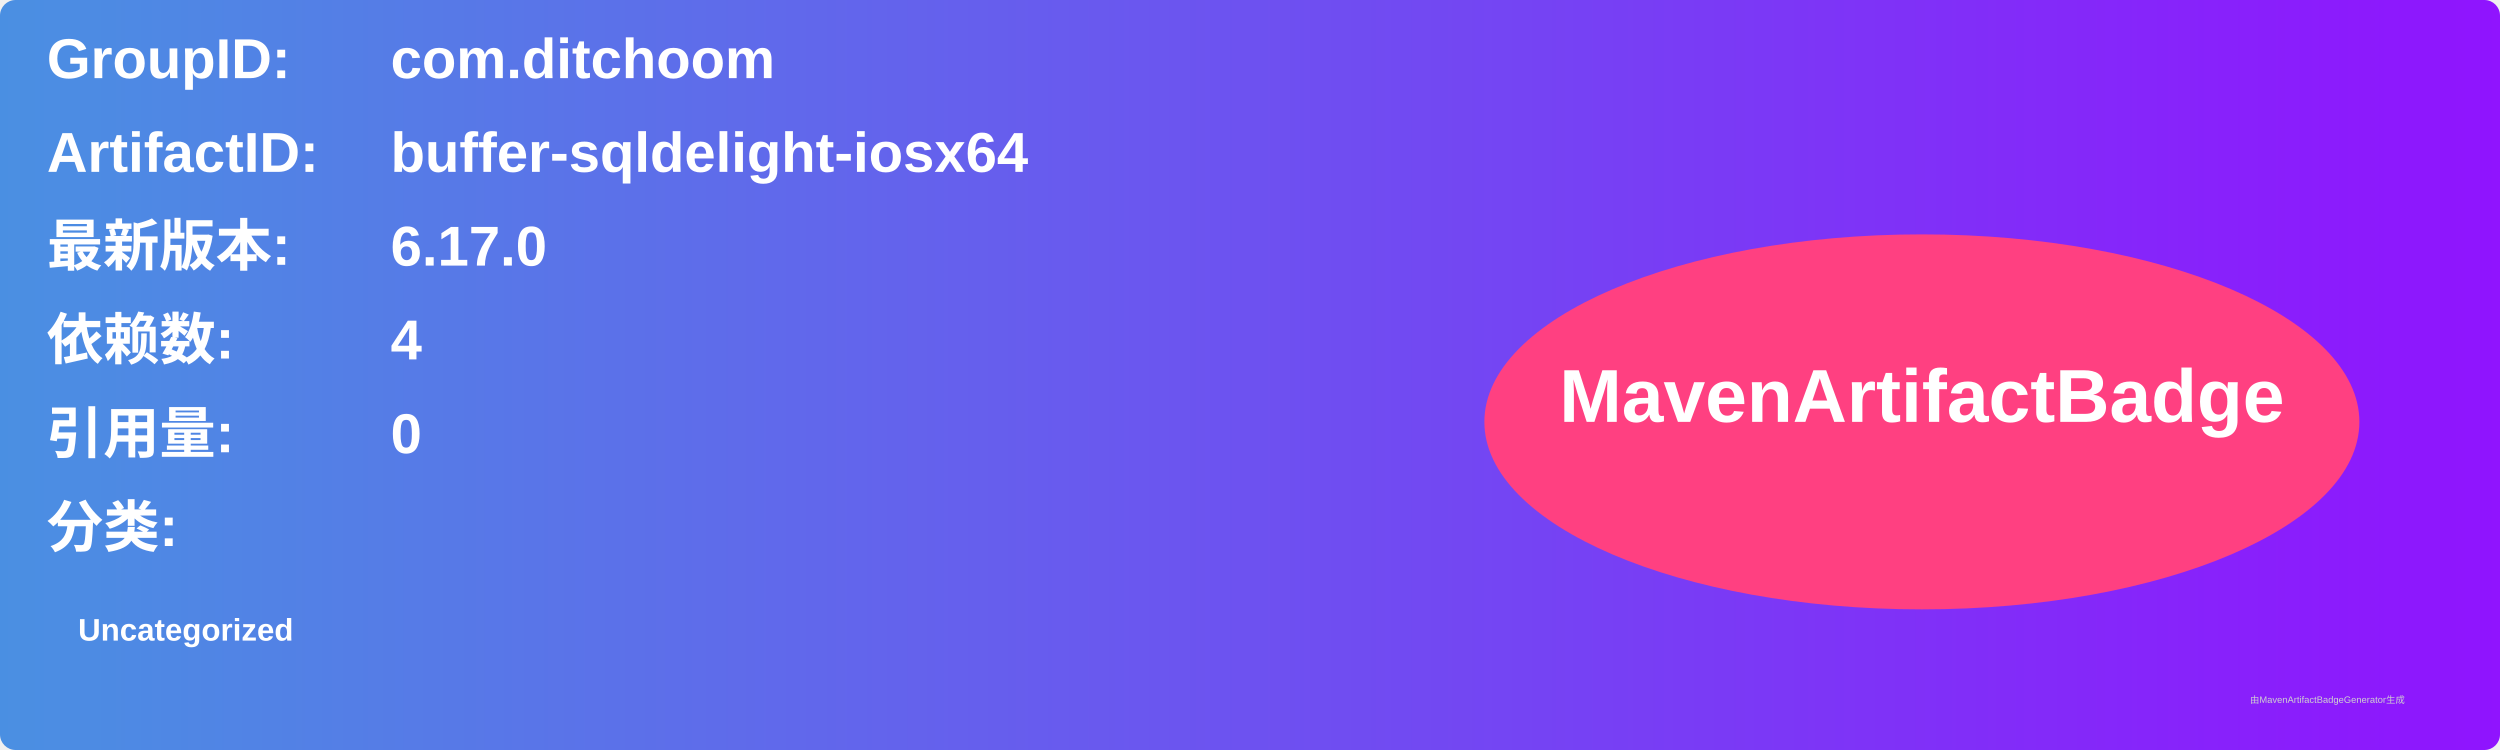
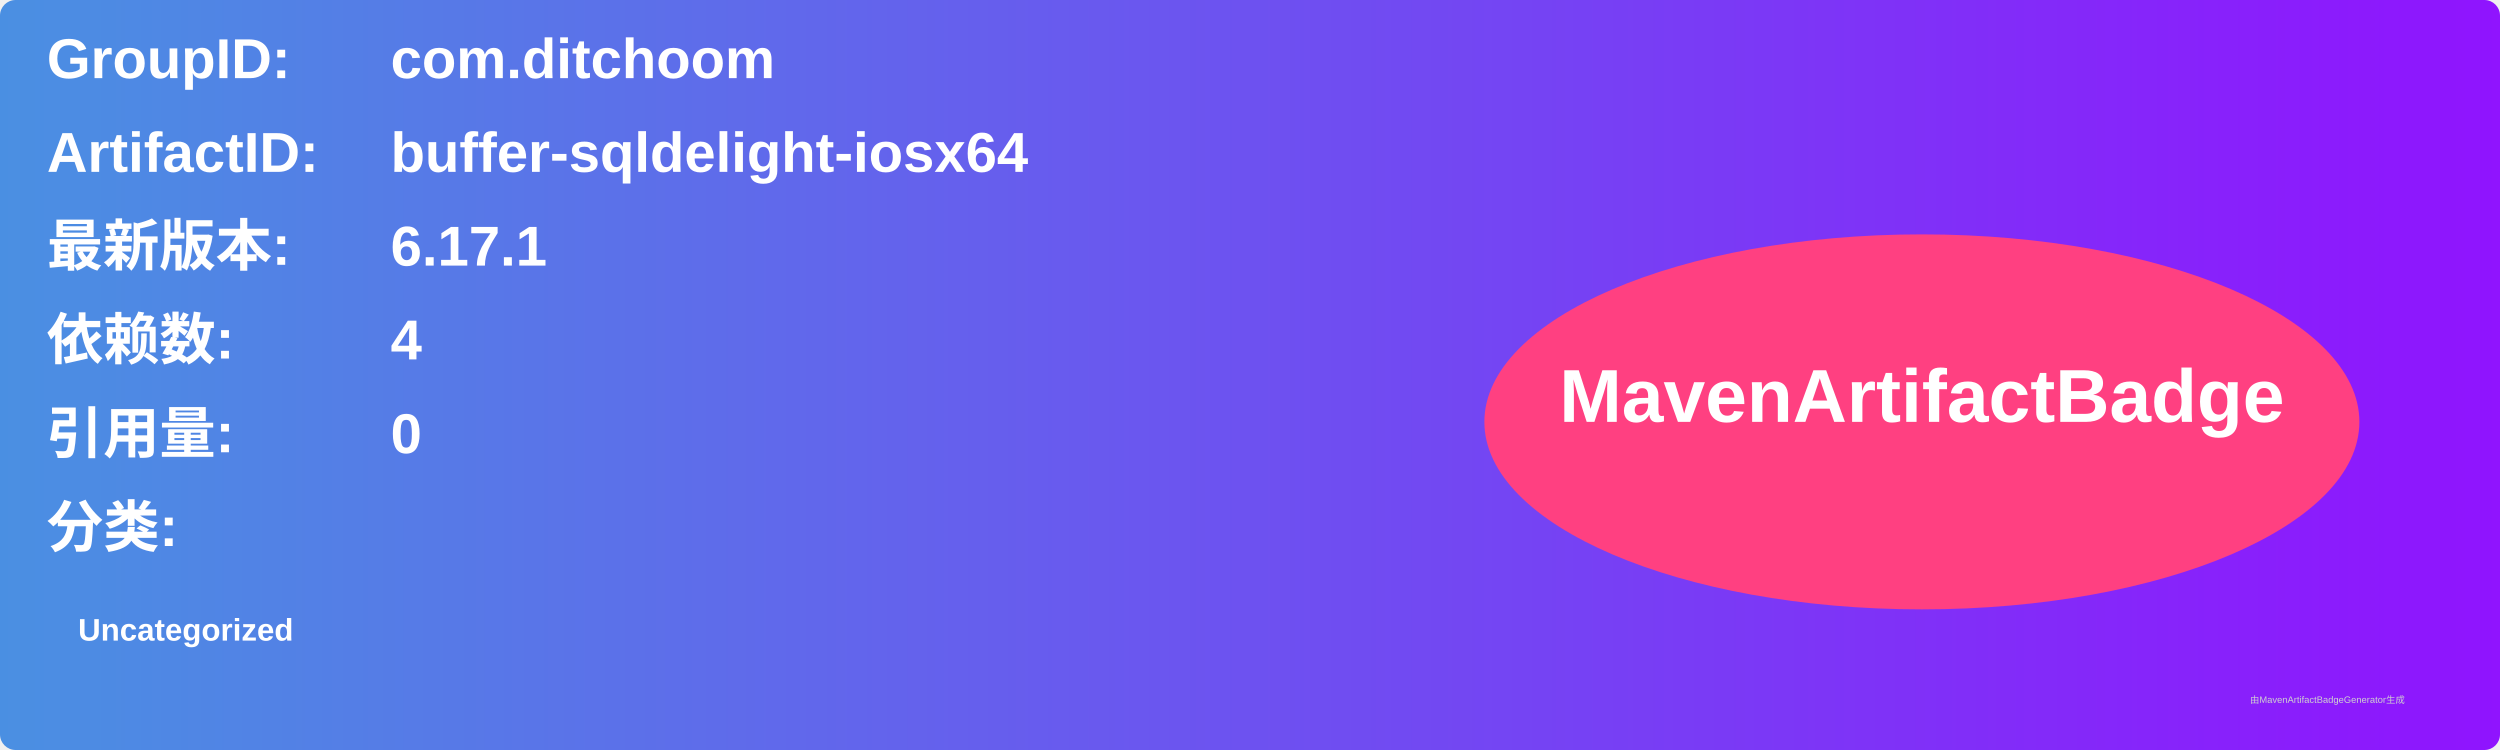
<svg xmlns="http://www.w3.org/2000/svg" width="800" height="240" viewBox="0 0 800 240">
  <linearGradient id="grad" x1="0%" y1="0%" x2="100%" y2="0%">
    <stop offset="0%" stop-color="#4a90e2" />
    <stop offset="100%" stop-color="#9013fe" />
  </linearGradient>
  <rect width="100%" height="100%" rx="5" ry="5" fill="url(#grad)" />
  <g transform="translate(15, 15)">
    <text x="0" y="10" font-family="Arial" font-size="18" fill="white" font-weight="bold" width="260">GroupID:</text>
    <text x="110" y="10" font-family="Arial" font-size="18" fill="white" font-weight="bold" width="460">com.ditchoom</text>
    <text x="0" y="40" font-family="Arial" font-size="18" fill="white" font-weight="bold" width="260">ArtifactID:</text>
    <text x="110" y="40" font-family="Arial" font-size="18" fill="white" font-weight="bold" width="460">buffer-sqldelight-iosx64</text>
    <text x="0" y="70" font-family="Arial" font-size="18" fill="white" font-weight="bold">最新版本:</text>
    <text x="110" y="70" font-family="Arial" font-size="18" fill="white" font-weight="bold">
-       <tspan font-weight="bold">6.17.0</tspan>
+       <tspan font-weight="bold">6.17.1</tspan>
    </text>
    <text x="0" y="100" font-family="Arial" font-size="18" fill="white" font-weight="bold">依赖数: </text>
    <text x="110" y="100" font-family="Arial" font-size="18" fill="white">
      <tspan font-weight="bold">4</tspan>
    </text>
    <text x="0" y="130" font-family="Arial" font-size="18" fill="white" font-weight="bold">引用量: </text>
    <text x="110" y="130" font-family="Arial" font-size="18" fill="white">
      <tspan font-weight="bold">0</tspan>
    </text>
    <text x="0" y="160" font-family="Arial" font-size="18" fill="white" font-weight="bold">分类:</text>
    <text x="10" y="190" font-family="Arial" font-size="10" fill="white">
      <tspan font-weight="bold">Uncategorized</tspan>
    </text>
    <ellipse cx="600" cy="120" rx="140" ry="60" fill="#ff4081" />
    <text x="600" y="120" text-anchor="middle" font-family="Arial" font-size="24" fill="white" font-weight="bold">MavenArtifactBadge</text>
  </g>
  <text x="720" y="225" font-family="Arial" font-size="3" fill="#d0d0d0">由MavenArtifactBadgeGenerator生成</text>
</svg>
